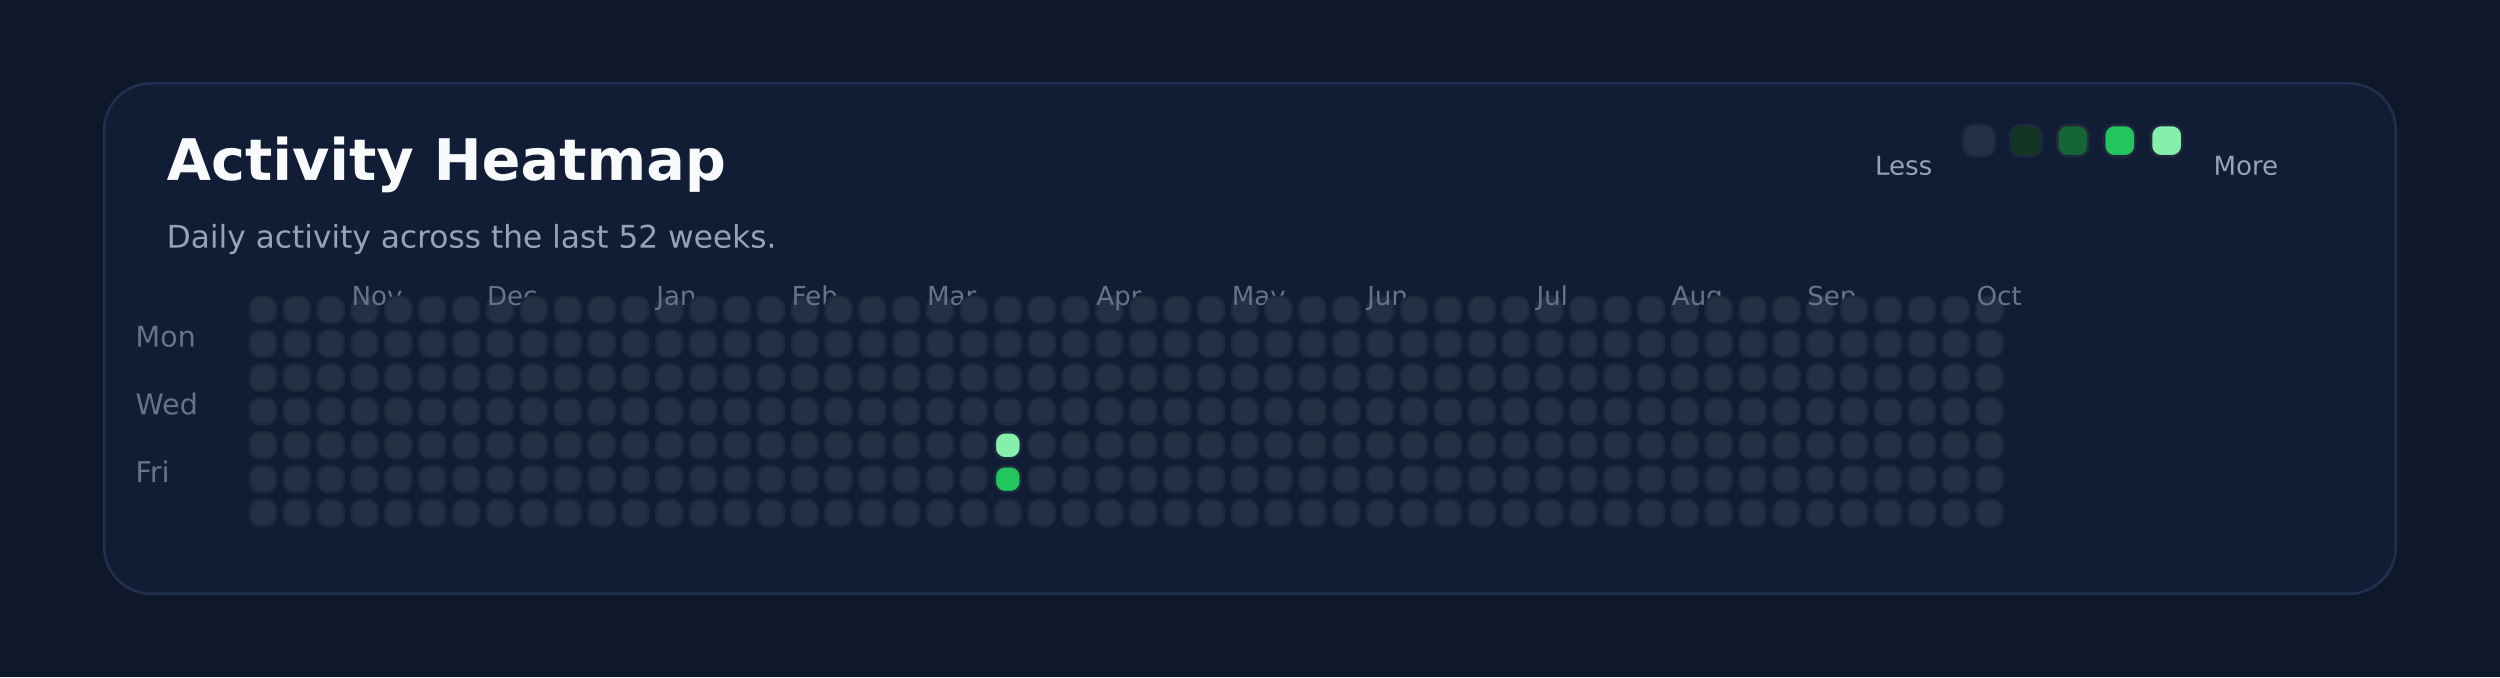
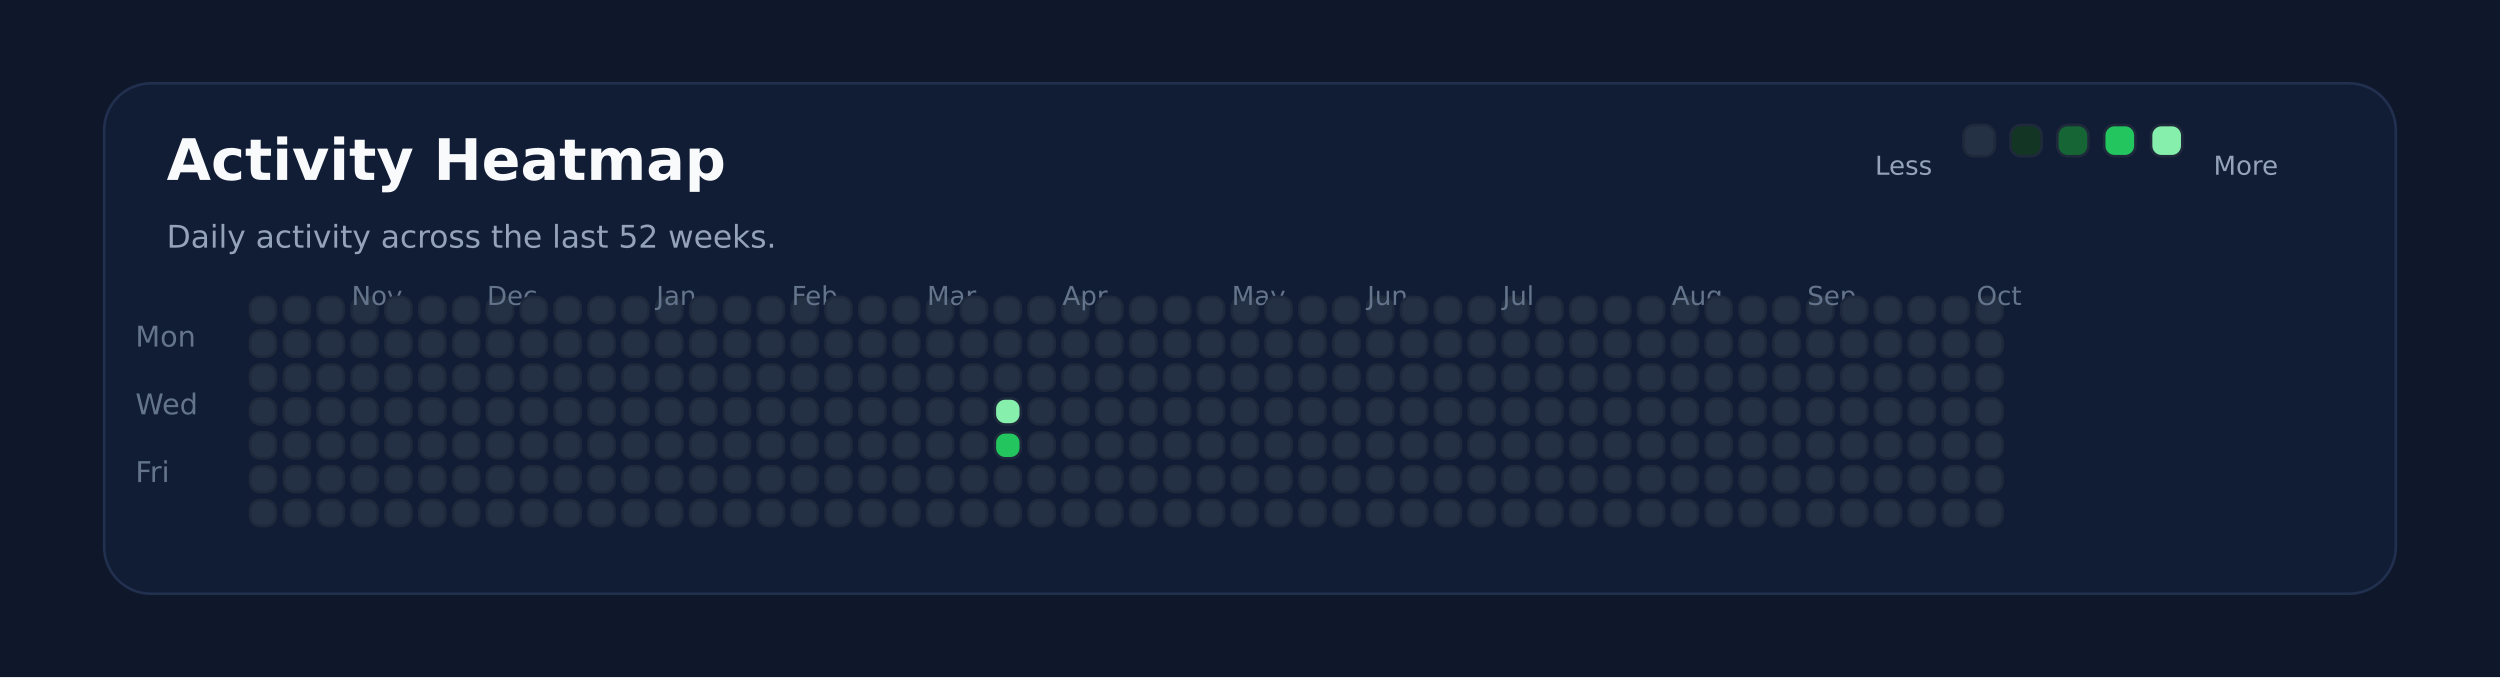
<svg xmlns="http://www.w3.org/2000/svg" xmlns:ns1="http://svgjs.dev/svgjs" version="1.1" width="960" height="260" viewBox="0 0 960 260">
  <rect width="960" height="260" fill="#0f172a" />
  <rect width="880" height="196" x="40" y="32" rx="18" ry="18" fill="#111c35" stroke-width="1" stroke="#22304f" />
  <text x="64" y="69.102" font-size="22" font-family="DejaVu Sans" font-weight="700" fill="#f8fafc" ns1:data="{&quot;leading&quot;:&quot;1.3&quot;}">Activity Heatmap</text>
  <text x="64" y="95.102" font-size="12" font-family="DejaVu Sans" font-weight="400" fill="#94a3b8" ns1:data="{&quot;leading&quot;:&quot;1.3&quot;}">Daily activity across the last 52 weeks.</text>
  <text x="52" y="133.102" font-size="11" font-family="DejaVu Sans" font-weight="400" fill="#64748b" ns1:data="{&quot;leading&quot;:&quot;1.3&quot;}">Mon</text>
  <text x="52" y="159.102" font-size="11" font-family="DejaVu Sans" font-weight="400" fill="#64748b" ns1:data="{&quot;leading&quot;:&quot;1.3&quot;}">Wed</text>
  <text x="52" y="185.102" font-size="11" font-family="DejaVu Sans" font-weight="400" fill="#64748b" ns1:data="{&quot;leading&quot;:&quot;1.3&quot;}">Fri</text>
  <rect width="10" height="10" x="96" y="114" rx="4" ry="4" fill="#243145" stroke-width="1" stroke="#1e293b" />
  <rect width="10" height="10" x="96" y="127" rx="4" ry="4" fill="#243145" stroke-width="1" stroke="#1e293b" />
  <rect width="10" height="10" x="96" y="140" rx="4" ry="4" fill="#243145" stroke-width="1" stroke="#1e293b" />
  <rect width="10" height="10" x="96" y="153" rx="4" ry="4" fill="#243145" stroke-width="1" stroke="#1e293b" />
  <rect width="10" height="10" x="96" y="166" rx="4" ry="4" fill="#243145" stroke-width="1" stroke="#1e293b" />
  <rect width="10" height="10" x="96" y="179" rx="4" ry="4" fill="#243145" stroke-width="1" stroke="#1e293b" />
  <rect width="10" height="10" x="96" y="192" rx="4" ry="4" fill="#243145" stroke-width="1" stroke="#1e293b" />
  <rect width="10" height="10" x="109" y="114" rx="4" ry="4" fill="#243145" stroke-width="1" stroke="#1e293b" />
  <rect width="10" height="10" x="109" y="127" rx="4" ry="4" fill="#243145" stroke-width="1" stroke="#1e293b" />
  <rect width="10" height="10" x="109" y="140" rx="4" ry="4" fill="#243145" stroke-width="1" stroke="#1e293b" />
  <rect width="10" height="10" x="109" y="153" rx="4" ry="4" fill="#243145" stroke-width="1" stroke="#1e293b" />
  <rect width="10" height="10" x="109" y="166" rx="4" ry="4" fill="#243145" stroke-width="1" stroke="#1e293b" />
  <rect width="10" height="10" x="109" y="179" rx="4" ry="4" fill="#243145" stroke-width="1" stroke="#1e293b" />
  <rect width="10" height="10" x="109" y="192" rx="4" ry="4" fill="#243145" stroke-width="1" stroke="#1e293b" />
  <rect width="10" height="10" x="122" y="114" rx="4" ry="4" fill="#243145" stroke-width="1" stroke="#1e293b" />
  <rect width="10" height="10" x="122" y="127" rx="4" ry="4" fill="#243145" stroke-width="1" stroke="#1e293b" />
  <rect width="10" height="10" x="122" y="140" rx="4" ry="4" fill="#243145" stroke-width="1" stroke="#1e293b" />
  <rect width="10" height="10" x="122" y="153" rx="4" ry="4" fill="#243145" stroke-width="1" stroke="#1e293b" />
  <rect width="10" height="10" x="122" y="166" rx="4" ry="4" fill="#243145" stroke-width="1" stroke="#1e293b" />
  <rect width="10" height="10" x="122" y="179" rx="4" ry="4" fill="#243145" stroke-width="1" stroke="#1e293b" />
  <rect width="10" height="10" x="122" y="192" rx="4" ry="4" fill="#243145" stroke-width="1" stroke="#1e293b" />
  <rect width="10" height="10" x="135" y="114" rx="4" ry="4" fill="#243145" stroke-width="1" stroke="#1e293b" />
  <rect width="10" height="10" x="135" y="127" rx="4" ry="4" fill="#243145" stroke-width="1" stroke="#1e293b" />
  <rect width="10" height="10" x="135" y="140" rx="4" ry="4" fill="#243145" stroke-width="1" stroke="#1e293b" />
+   <text x="135" y="117.102" font-size="10" font-family="DejaVu Sans" font-weight="400" fill="#64748b" ns1:data="{&quot;leading&quot;:&quot;1.3&quot;}">Nov</text>
  <rect width="10" height="10" x="135" y="153" rx="4" ry="4" fill="#243145" stroke-width="1" stroke="#1e293b" />
-   <text x="135" y="117.102" font-size="10" font-family="DejaVu Sans" font-weight="400" fill="#64748b" ns1:data="{&quot;leading&quot;:&quot;1.3&quot;}">Nov</text>
  <rect width="10" height="10" x="135" y="166" rx="4" ry="4" fill="#243145" stroke-width="1" stroke="#1e293b" />
  <rect width="10" height="10" x="135" y="179" rx="4" ry="4" fill="#243145" stroke-width="1" stroke="#1e293b" />
  <rect width="10" height="10" x="135" y="192" rx="4" ry="4" fill="#243145" stroke-width="1" stroke="#1e293b" />
  <rect width="10" height="10" x="148" y="114" rx="4" ry="4" fill="#243145" stroke-width="1" stroke="#1e293b" />
  <rect width="10" height="10" x="148" y="127" rx="4" ry="4" fill="#243145" stroke-width="1" stroke="#1e293b" />
  <rect width="10" height="10" x="148" y="140" rx="4" ry="4" fill="#243145" stroke-width="1" stroke="#1e293b" />
  <rect width="10" height="10" x="148" y="153" rx="4" ry="4" fill="#243145" stroke-width="1" stroke="#1e293b" />
  <rect width="10" height="10" x="148" y="166" rx="4" ry="4" fill="#243145" stroke-width="1" stroke="#1e293b" />
  <rect width="10" height="10" x="148" y="179" rx="4" ry="4" fill="#243145" stroke-width="1" stroke="#1e293b" />
  <rect width="10" height="10" x="148" y="192" rx="4" ry="4" fill="#243145" stroke-width="1" stroke="#1e293b" />
  <rect width="10" height="10" x="161" y="114" rx="4" ry="4" fill="#243145" stroke-width="1" stroke="#1e293b" />
  <rect width="10" height="10" x="161" y="127" rx="4" ry="4" fill="#243145" stroke-width="1" stroke="#1e293b" />
  <rect width="10" height="10" x="161" y="140" rx="4" ry="4" fill="#243145" stroke-width="1" stroke="#1e293b" />
  <rect width="10" height="10" x="161" y="153" rx="4" ry="4" fill="#243145" stroke-width="1" stroke="#1e293b" />
  <rect width="10" height="10" x="161" y="166" rx="4" ry="4" fill="#243145" stroke-width="1" stroke="#1e293b" />
  <rect width="10" height="10" x="161" y="179" rx="4" ry="4" fill="#243145" stroke-width="1" stroke="#1e293b" />
  <rect width="10" height="10" x="161" y="192" rx="4" ry="4" fill="#243145" stroke-width="1" stroke="#1e293b" />
  <rect width="10" height="10" x="174" y="114" rx="4" ry="4" fill="#243145" stroke-width="1" stroke="#1e293b" />
  <rect width="10" height="10" x="174" y="127" rx="4" ry="4" fill="#243145" stroke-width="1" stroke="#1e293b" />
  <rect width="10" height="10" x="174" y="140" rx="4" ry="4" fill="#243145" stroke-width="1" stroke="#1e293b" />
  <rect width="10" height="10" x="174" y="153" rx="4" ry="4" fill="#243145" stroke-width="1" stroke="#1e293b" />
  <rect width="10" height="10" x="174" y="166" rx="4" ry="4" fill="#243145" stroke-width="1" stroke="#1e293b" />
  <rect width="10" height="10" x="174" y="179" rx="4" ry="4" fill="#243145" stroke-width="1" stroke="#1e293b" />
  <rect width="10" height="10" x="174" y="192" rx="4" ry="4" fill="#243145" stroke-width="1" stroke="#1e293b" />
  <rect width="10" height="10" x="187" y="114" rx="4" ry="4" fill="#243145" stroke-width="1" stroke="#1e293b" />
  <rect width="10" height="10" x="187" y="127" rx="4" ry="4" fill="#243145" stroke-width="1" stroke="#1e293b" />
  <rect width="10" height="10" x="187" y="140" rx="4" ry="4" fill="#243145" stroke-width="1" stroke="#1e293b" />
  <rect width="10" height="10" x="187" y="153" rx="4" ry="4" fill="#243145" stroke-width="1" stroke="#1e293b" />
  <rect width="10" height="10" x="187" y="166" rx="4" ry="4" fill="#243145" stroke-width="1" stroke="#1e293b" />
+   <text x="187" y="117.102" font-size="10" font-family="DejaVu Sans" font-weight="400" fill="#64748b" ns1:data="{&quot;leading&quot;:&quot;1.3&quot;}">Dec</text>
  <rect width="10" height="10" x="187" y="179" rx="4" ry="4" fill="#243145" stroke-width="1" stroke="#1e293b" />
-   <text x="187" y="117.102" font-size="10" font-family="DejaVu Sans" font-weight="400" fill="#64748b" ns1:data="{&quot;leading&quot;:&quot;1.3&quot;}">Dec</text>
  <rect width="10" height="10" x="187" y="192" rx="4" ry="4" fill="#243145" stroke-width="1" stroke="#1e293b" />
  <rect width="10" height="10" x="200" y="114" rx="4" ry="4" fill="#243145" stroke-width="1" stroke="#1e293b" />
  <rect width="10" height="10" x="200" y="127" rx="4" ry="4" fill="#243145" stroke-width="1" stroke="#1e293b" />
  <rect width="10" height="10" x="200" y="140" rx="4" ry="4" fill="#243145" stroke-width="1" stroke="#1e293b" />
  <rect width="10" height="10" x="200" y="153" rx="4" ry="4" fill="#243145" stroke-width="1" stroke="#1e293b" />
  <rect width="10" height="10" x="200" y="166" rx="4" ry="4" fill="#243145" stroke-width="1" stroke="#1e293b" />
  <rect width="10" height="10" x="200" y="179" rx="4" ry="4" fill="#243145" stroke-width="1" stroke="#1e293b" />
  <rect width="10" height="10" x="200" y="192" rx="4" ry="4" fill="#243145" stroke-width="1" stroke="#1e293b" />
  <rect width="10" height="10" x="213" y="114" rx="4" ry="4" fill="#243145" stroke-width="1" stroke="#1e293b" />
  <rect width="10" height="10" x="213" y="127" rx="4" ry="4" fill="#243145" stroke-width="1" stroke="#1e293b" />
  <rect width="10" height="10" x="213" y="140" rx="4" ry="4" fill="#243145" stroke-width="1" stroke="#1e293b" />
  <rect width="10" height="10" x="213" y="153" rx="4" ry="4" fill="#243145" stroke-width="1" stroke="#1e293b" />
  <rect width="10" height="10" x="213" y="166" rx="4" ry="4" fill="#243145" stroke-width="1" stroke="#1e293b" />
  <rect width="10" height="10" x="213" y="179" rx="4" ry="4" fill="#243145" stroke-width="1" stroke="#1e293b" />
  <rect width="10" height="10" x="213" y="192" rx="4" ry="4" fill="#243145" stroke-width="1" stroke="#1e293b" />
  <rect width="10" height="10" x="226" y="114" rx="4" ry="4" fill="#243145" stroke-width="1" stroke="#1e293b" />
  <rect width="10" height="10" x="226" y="127" rx="4" ry="4" fill="#243145" stroke-width="1" stroke="#1e293b" />
  <rect width="10" height="10" x="226" y="140" rx="4" ry="4" fill="#243145" stroke-width="1" stroke="#1e293b" />
  <rect width="10" height="10" x="226" y="153" rx="4" ry="4" fill="#243145" stroke-width="1" stroke="#1e293b" />
  <rect width="10" height="10" x="226" y="166" rx="4" ry="4" fill="#243145" stroke-width="1" stroke="#1e293b" />
  <rect width="10" height="10" x="226" y="179" rx="4" ry="4" fill="#243145" stroke-width="1" stroke="#1e293b" />
  <rect width="10" height="10" x="226" y="192" rx="4" ry="4" fill="#243145" stroke-width="1" stroke="#1e293b" />
  <rect width="10" height="10" x="239" y="114" rx="4" ry="4" fill="#243145" stroke-width="1" stroke="#1e293b" />
  <rect width="10" height="10" x="239" y="127" rx="4" ry="4" fill="#243145" stroke-width="1" stroke="#1e293b" />
  <rect width="10" height="10" x="239" y="140" rx="4" ry="4" fill="#243145" stroke-width="1" stroke="#1e293b" />
  <rect width="10" height="10" x="239" y="153" rx="4" ry="4" fill="#243145" stroke-width="1" stroke="#1e293b" />
  <rect width="10" height="10" x="239" y="166" rx="4" ry="4" fill="#243145" stroke-width="1" stroke="#1e293b" />
  <rect width="10" height="10" x="239" y="179" rx="4" ry="4" fill="#243145" stroke-width="1" stroke="#1e293b" />
  <rect width="10" height="10" x="239" y="192" rx="4" ry="4" fill="#243145" stroke-width="1" stroke="#1e293b" />
  <rect width="10" height="10" x="252" y="114" rx="4" ry="4" fill="#243145" stroke-width="1" stroke="#1e293b" />
+   <text x="252" y="117.102" font-size="10" font-family="DejaVu Sans" font-weight="400" fill="#64748b" ns1:data="{&quot;leading&quot;:&quot;1.3&quot;}">Jan</text>
  <rect width="10" height="10" x="252" y="127" rx="4" ry="4" fill="#243145" stroke-width="1" stroke="#1e293b" />
-   <text x="252" y="117.102" font-size="10" font-family="DejaVu Sans" font-weight="400" fill="#64748b" ns1:data="{&quot;leading&quot;:&quot;1.3&quot;}">Jan</text>
  <rect width="10" height="10" x="252" y="140" rx="4" ry="4" fill="#243145" stroke-width="1" stroke="#1e293b" />
  <rect width="10" height="10" x="252" y="153" rx="4" ry="4" fill="#243145" stroke-width="1" stroke="#1e293b" />
  <rect width="10" height="10" x="252" y="166" rx="4" ry="4" fill="#243145" stroke-width="1" stroke="#1e293b" />
  <rect width="10" height="10" x="252" y="179" rx="4" ry="4" fill="#243145" stroke-width="1" stroke="#1e293b" />
  <rect width="10" height="10" x="252" y="192" rx="4" ry="4" fill="#243145" stroke-width="1" stroke="#1e293b" />
  <rect width="10" height="10" x="265" y="114" rx="4" ry="4" fill="#243145" stroke-width="1" stroke="#1e293b" />
  <rect width="10" height="10" x="265" y="127" rx="4" ry="4" fill="#243145" stroke-width="1" stroke="#1e293b" />
  <rect width="10" height="10" x="265" y="140" rx="4" ry="4" fill="#243145" stroke-width="1" stroke="#1e293b" />
  <rect width="10" height="10" x="265" y="153" rx="4" ry="4" fill="#243145" stroke-width="1" stroke="#1e293b" />
  <rect width="10" height="10" x="265" y="166" rx="4" ry="4" fill="#243145" stroke-width="1" stroke="#1e293b" />
  <rect width="10" height="10" x="265" y="179" rx="4" ry="4" fill="#243145" stroke-width="1" stroke="#1e293b" />
  <rect width="10" height="10" x="265" y="192" rx="4" ry="4" fill="#243145" stroke-width="1" stroke="#1e293b" />
  <rect width="10" height="10" x="278" y="114" rx="4" ry="4" fill="#243145" stroke-width="1" stroke="#1e293b" />
  <rect width="10" height="10" x="278" y="127" rx="4" ry="4" fill="#243145" stroke-width="1" stroke="#1e293b" />
  <rect width="10" height="10" x="278" y="140" rx="4" ry="4" fill="#243145" stroke-width="1" stroke="#1e293b" />
  <rect width="10" height="10" x="278" y="153" rx="4" ry="4" fill="#243145" stroke-width="1" stroke="#1e293b" />
  <rect width="10" height="10" x="278" y="166" rx="4" ry="4" fill="#243145" stroke-width="1" stroke="#1e293b" />
  <rect width="10" height="10" x="278" y="179" rx="4" ry="4" fill="#243145" stroke-width="1" stroke="#1e293b" />
  <rect width="10" height="10" x="278" y="192" rx="4" ry="4" fill="#243145" stroke-width="1" stroke="#1e293b" />
  <rect width="10" height="10" x="291" y="114" rx="4" ry="4" fill="#243145" stroke-width="1" stroke="#1e293b" />
  <rect width="10" height="10" x="291" y="127" rx="4" ry="4" fill="#243145" stroke-width="1" stroke="#1e293b" />
  <rect width="10" height="10" x="291" y="140" rx="4" ry="4" fill="#243145" stroke-width="1" stroke="#1e293b" />
  <rect width="10" height="10" x="291" y="153" rx="4" ry="4" fill="#243145" stroke-width="1" stroke="#1e293b" />
  <rect width="10" height="10" x="291" y="166" rx="4" ry="4" fill="#243145" stroke-width="1" stroke="#1e293b" />
  <rect width="10" height="10" x="291" y="179" rx="4" ry="4" fill="#243145" stroke-width="1" stroke="#1e293b" />
  <rect width="10" height="10" x="291" y="192" rx="4" ry="4" fill="#243145" stroke-width="1" stroke="#1e293b" />
  <rect width="10" height="10" x="304" y="114" rx="4" ry="4" fill="#243145" stroke-width="1" stroke="#1e293b" />
  <rect width="10" height="10" x="304" y="127" rx="4" ry="4" fill="#243145" stroke-width="1" stroke="#1e293b" />
  <rect width="10" height="10" x="304" y="140" rx="4" ry="4" fill="#243145" stroke-width="1" stroke="#1e293b" />
  <rect width="10" height="10" x="304" y="153" rx="4" ry="4" fill="#243145" stroke-width="1" stroke="#1e293b" />
+   <text x="304" y="117.102" font-size="10" font-family="DejaVu Sans" font-weight="400" fill="#64748b" ns1:data="{&quot;leading&quot;:&quot;1.3&quot;}">Feb</text>
  <rect width="10" height="10" x="304" y="166" rx="4" ry="4" fill="#243145" stroke-width="1" stroke="#1e293b" />
-   <text x="304" y="117.102" font-size="10" font-family="DejaVu Sans" font-weight="400" fill="#64748b" ns1:data="{&quot;leading&quot;:&quot;1.3&quot;}">Feb</text>
  <rect width="10" height="10" x="304" y="179" rx="4" ry="4" fill="#243145" stroke-width="1" stroke="#1e293b" />
  <rect width="10" height="10" x="304" y="192" rx="4" ry="4" fill="#243145" stroke-width="1" stroke="#1e293b" />
  <rect width="10" height="10" x="317" y="114" rx="4" ry="4" fill="#243145" stroke-width="1" stroke="#1e293b" />
  <rect width="10" height="10" x="317" y="127" rx="4" ry="4" fill="#243145" stroke-width="1" stroke="#1e293b" />
  <rect width="10" height="10" x="317" y="140" rx="4" ry="4" fill="#243145" stroke-width="1" stroke="#1e293b" />
  <rect width="10" height="10" x="317" y="153" rx="4" ry="4" fill="#243145" stroke-width="1" stroke="#1e293b" />
  <rect width="10" height="10" x="317" y="166" rx="4" ry="4" fill="#243145" stroke-width="1" stroke="#1e293b" />
  <rect width="10" height="10" x="317" y="179" rx="4" ry="4" fill="#243145" stroke-width="1" stroke="#1e293b" />
  <rect width="10" height="10" x="317" y="192" rx="4" ry="4" fill="#243145" stroke-width="1" stroke="#1e293b" />
  <rect width="10" height="10" x="330" y="114" rx="4" ry="4" fill="#243145" stroke-width="1" stroke="#1e293b" />
  <rect width="10" height="10" x="330" y="127" rx="4" ry="4" fill="#243145" stroke-width="1" stroke="#1e293b" />
  <rect width="10" height="10" x="330" y="140" rx="4" ry="4" fill="#243145" stroke-width="1" stroke="#1e293b" />
  <rect width="10" height="10" x="330" y="153" rx="4" ry="4" fill="#243145" stroke-width="1" stroke="#1e293b" />
  <rect width="10" height="10" x="330" y="166" rx="4" ry="4" fill="#243145" stroke-width="1" stroke="#1e293b" />
  <rect width="10" height="10" x="330" y="179" rx="4" ry="4" fill="#243145" stroke-width="1" stroke="#1e293b" />
  <rect width="10" height="10" x="330" y="192" rx="4" ry="4" fill="#243145" stroke-width="1" stroke="#1e293b" />
  <rect width="10" height="10" x="343" y="114" rx="4" ry="4" fill="#243145" stroke-width="1" stroke="#1e293b" />
  <rect width="10" height="10" x="343" y="127" rx="4" ry="4" fill="#243145" stroke-width="1" stroke="#1e293b" />
  <rect width="10" height="10" x="343" y="140" rx="4" ry="4" fill="#243145" stroke-width="1" stroke="#1e293b" />
  <rect width="10" height="10" x="343" y="153" rx="4" ry="4" fill="#243145" stroke-width="1" stroke="#1e293b" />
  <rect width="10" height="10" x="343" y="166" rx="4" ry="4" fill="#243145" stroke-width="1" stroke="#1e293b" />
  <rect width="10" height="10" x="343" y="179" rx="4" ry="4" fill="#243145" stroke-width="1" stroke="#1e293b" />
  <rect width="10" height="10" x="343" y="192" rx="4" ry="4" fill="#243145" stroke-width="1" stroke="#1e293b" />
  <rect width="10" height="10" x="356" y="114" rx="4" ry="4" fill="#243145" stroke-width="1" stroke="#1e293b" />
  <rect width="10" height="10" x="356" y="127" rx="4" ry="4" fill="#243145" stroke-width="1" stroke="#1e293b" />
  <rect width="10" height="10" x="356" y="140" rx="4" ry="4" fill="#243145" stroke-width="1" stroke="#1e293b" />
  <rect width="10" height="10" x="356" y="153" rx="4" ry="4" fill="#243145" stroke-width="1" stroke="#1e293b" />
+   <text x="356" y="117.102" font-size="10" font-family="DejaVu Sans" font-weight="400" fill="#64748b" ns1:data="{&quot;leading&quot;:&quot;1.3&quot;}">Mar</text>
  <rect width="10" height="10" x="356" y="166" rx="4" ry="4" fill="#243145" stroke-width="1" stroke="#1e293b" />
-   <text x="356" y="117.102" font-size="10" font-family="DejaVu Sans" font-weight="400" fill="#64748b" ns1:data="{&quot;leading&quot;:&quot;1.3&quot;}">Mar</text>
  <rect width="10" height="10" x="356" y="179" rx="4" ry="4" fill="#243145" stroke-width="1" stroke="#1e293b" />
  <rect width="10" height="10" x="356" y="192" rx="4" ry="4" fill="#243145" stroke-width="1" stroke="#1e293b" />
  <rect width="10" height="10" x="369" y="114" rx="4" ry="4" fill="#243145" stroke-width="1" stroke="#1e293b" />
  <rect width="10" height="10" x="369" y="127" rx="4" ry="4" fill="#243145" stroke-width="1" stroke="#1e293b" />
  <rect width="10" height="10" x="369" y="140" rx="4" ry="4" fill="#243145" stroke-width="1" stroke="#1e293b" />
  <rect width="10" height="10" x="369" y="153" rx="4" ry="4" fill="#243145" stroke-width="1" stroke="#1e293b" />
  <rect width="10" height="10" x="369" y="166" rx="4" ry="4" fill="#243145" stroke-width="1" stroke="#1e293b" />
  <rect width="10" height="10" x="369" y="179" rx="4" ry="4" fill="#243145" stroke-width="1" stroke="#1e293b" />
  <rect width="10" height="10" x="369" y="192" rx="4" ry="4" fill="#243145" stroke-width="1" stroke="#1e293b" />
  <rect width="10" height="10" x="382" y="114" rx="4" ry="4" fill="#243145" stroke-width="1" stroke="#1e293b" />
  <rect width="10" height="10" x="382" y="127" rx="4" ry="4" fill="#243145" stroke-width="1" stroke="#1e293b" />
  <rect width="10" height="10" x="382" y="140" rx="4" ry="4" fill="#243145" stroke-width="1" stroke="#1e293b" />
-   <rect width="10" height="10" x="382" y="153" rx="4" ry="4" fill="#243145" stroke-width="1" stroke="#1e293b" />
-   <rect width="10" height="10" x="382" y="166" rx="4" ry="4" fill="#86efac" stroke-width="1" stroke="#1e293b" />
-   <rect width="10" height="10" x="382" y="179" rx="4" ry="4" fill="#22c55e" stroke-width="1" stroke="#1e293b" />
+   <rect width="10" height="10" x="382" y="153" rx="4" ry="4" fill="#86efac" stroke-width="1" stroke="#1e293b" />
+   <rect width="10" height="10" x="382" y="166" rx="4" ry="4" fill="#22c55e" stroke-width="1" stroke="#1e293b" />
+   <rect width="10" height="10" x="382" y="179" rx="4" ry="4" fill="#243145" stroke-width="1" stroke="#1e293b" />
  <rect width="10" height="10" x="382" y="192" rx="4" ry="4" fill="#243145" stroke-width="1" stroke="#1e293b" />
  <rect width="10" height="10" x="395" y="114" rx="4" ry="4" fill="#243145" stroke-width="1" stroke="#1e293b" />
  <rect width="10" height="10" x="395" y="127" rx="4" ry="4" fill="#243145" stroke-width="1" stroke="#1e293b" />
  <rect width="10" height="10" x="395" y="140" rx="4" ry="4" fill="#243145" stroke-width="1" stroke="#1e293b" />
  <rect width="10" height="10" x="395" y="153" rx="4" ry="4" fill="#243145" stroke-width="1" stroke="#1e293b" />
  <rect width="10" height="10" x="395" y="166" rx="4" ry="4" fill="#243145" stroke-width="1" stroke="#1e293b" />
  <rect width="10" height="10" x="395" y="179" rx="4" ry="4" fill="#243145" stroke-width="1" stroke="#1e293b" />
  <rect width="10" height="10" x="395" y="192" rx="4" ry="4" fill="#243145" stroke-width="1" stroke="#1e293b" />
  <rect width="10" height="10" x="408" y="114" rx="4" ry="4" fill="#243145" stroke-width="1" stroke="#1e293b" />
  <rect width="10" height="10" x="408" y="127" rx="4" ry="4" fill="#243145" stroke-width="1" stroke="#1e293b" />
  <rect width="10" height="10" x="408" y="140" rx="4" ry="4" fill="#243145" stroke-width="1" stroke="#1e293b" />
  <rect width="10" height="10" x="408" y="153" rx="4" ry="4" fill="#243145" stroke-width="1" stroke="#1e293b" />
  <rect width="10" height="10" x="408" y="166" rx="4" ry="4" fill="#243145" stroke-width="1" stroke="#1e293b" />
  <rect width="10" height="10" x="408" y="179" rx="4" ry="4" fill="#243145" stroke-width="1" stroke="#1e293b" />
  <rect width="10" height="10" x="408" y="192" rx="4" ry="4" fill="#243145" stroke-width="1" stroke="#1e293b" />
+   <text x="408" y="117.102" font-size="10" font-family="DejaVu Sans" font-weight="400" fill="#64748b" ns1:data="{&quot;leading&quot;:&quot;1.3&quot;}">Apr</text>
  <rect width="10" height="10" x="421" y="114" rx="4" ry="4" fill="#243145" stroke-width="1" stroke="#1e293b" />
-   <text x="421" y="117.102" font-size="10" font-family="DejaVu Sans" font-weight="400" fill="#64748b" ns1:data="{&quot;leading&quot;:&quot;1.3&quot;}">Apr</text>
  <rect width="10" height="10" x="421" y="127" rx="4" ry="4" fill="#243145" stroke-width="1" stroke="#1e293b" />
  <rect width="10" height="10" x="421" y="140" rx="4" ry="4" fill="#243145" stroke-width="1" stroke="#1e293b" />
  <rect width="10" height="10" x="421" y="153" rx="4" ry="4" fill="#243145" stroke-width="1" stroke="#1e293b" />
  <rect width="10" height="10" x="421" y="166" rx="4" ry="4" fill="#243145" stroke-width="1" stroke="#1e293b" />
  <rect width="10" height="10" x="421" y="179" rx="4" ry="4" fill="#243145" stroke-width="1" stroke="#1e293b" />
  <rect width="10" height="10" x="421" y="192" rx="4" ry="4" fill="#243145" stroke-width="1" stroke="#1e293b" />
  <rect width="10" height="10" x="434" y="114" rx="4" ry="4" fill="#243145" stroke-width="1" stroke="#1e293b" />
  <rect width="10" height="10" x="434" y="127" rx="4" ry="4" fill="#243145" stroke-width="1" stroke="#1e293b" />
  <rect width="10" height="10" x="434" y="140" rx="4" ry="4" fill="#243145" stroke-width="1" stroke="#1e293b" />
  <rect width="10" height="10" x="434" y="153" rx="4" ry="4" fill="#243145" stroke-width="1" stroke="#1e293b" />
  <rect width="10" height="10" x="434" y="166" rx="4" ry="4" fill="#243145" stroke-width="1" stroke="#1e293b" />
  <rect width="10" height="10" x="434" y="179" rx="4" ry="4" fill="#243145" stroke-width="1" stroke="#1e293b" />
  <rect width="10" height="10" x="434" y="192" rx="4" ry="4" fill="#243145" stroke-width="1" stroke="#1e293b" />
  <rect width="10" height="10" x="447" y="114" rx="4" ry="4" fill="#243145" stroke-width="1" stroke="#1e293b" />
  <rect width="10" height="10" x="447" y="127" rx="4" ry="4" fill="#243145" stroke-width="1" stroke="#1e293b" />
  <rect width="10" height="10" x="447" y="140" rx="4" ry="4" fill="#243145" stroke-width="1" stroke="#1e293b" />
  <rect width="10" height="10" x="447" y="153" rx="4" ry="4" fill="#243145" stroke-width="1" stroke="#1e293b" />
  <rect width="10" height="10" x="447" y="166" rx="4" ry="4" fill="#243145" stroke-width="1" stroke="#1e293b" />
  <rect width="10" height="10" x="447" y="179" rx="4" ry="4" fill="#243145" stroke-width="1" stroke="#1e293b" />
  <rect width="10" height="10" x="447" y="192" rx="4" ry="4" fill="#243145" stroke-width="1" stroke="#1e293b" />
  <rect width="10" height="10" x="460" y="114" rx="4" ry="4" fill="#243145" stroke-width="1" stroke="#1e293b" />
  <rect width="10" height="10" x="460" y="127" rx="4" ry="4" fill="#243145" stroke-width="1" stroke="#1e293b" />
  <rect width="10" height="10" x="460" y="140" rx="4" ry="4" fill="#243145" stroke-width="1" stroke="#1e293b" />
  <rect width="10" height="10" x="460" y="153" rx="4" ry="4" fill="#243145" stroke-width="1" stroke="#1e293b" />
  <rect width="10" height="10" x="460" y="166" rx="4" ry="4" fill="#243145" stroke-width="1" stroke="#1e293b" />
  <rect width="10" height="10" x="460" y="179" rx="4" ry="4" fill="#243145" stroke-width="1" stroke="#1e293b" />
  <rect width="10" height="10" x="460" y="192" rx="4" ry="4" fill="#243145" stroke-width="1" stroke="#1e293b" />
  <rect width="10" height="10" x="473" y="114" rx="4" ry="4" fill="#243145" stroke-width="1" stroke="#1e293b" />
  <rect width="10" height="10" x="473" y="127" rx="4" ry="4" fill="#243145" stroke-width="1" stroke="#1e293b" />
+   <text x="473" y="117.102" font-size="10" font-family="DejaVu Sans" font-weight="400" fill="#64748b" ns1:data="{&quot;leading&quot;:&quot;1.3&quot;}">May</text>
  <rect width="10" height="10" x="473" y="140" rx="4" ry="4" fill="#243145" stroke-width="1" stroke="#1e293b" />
-   <text x="473" y="117.102" font-size="10" font-family="DejaVu Sans" font-weight="400" fill="#64748b" ns1:data="{&quot;leading&quot;:&quot;1.3&quot;}">May</text>
  <rect width="10" height="10" x="473" y="153" rx="4" ry="4" fill="#243145" stroke-width="1" stroke="#1e293b" />
  <rect width="10" height="10" x="473" y="166" rx="4" ry="4" fill="#243145" stroke-width="1" stroke="#1e293b" />
  <rect width="10" height="10" x="473" y="179" rx="4" ry="4" fill="#243145" stroke-width="1" stroke="#1e293b" />
  <rect width="10" height="10" x="473" y="192" rx="4" ry="4" fill="#243145" stroke-width="1" stroke="#1e293b" />
  <rect width="10" height="10" x="486" y="114" rx="4" ry="4" fill="#243145" stroke-width="1" stroke="#1e293b" />
  <rect width="10" height="10" x="486" y="127" rx="4" ry="4" fill="#243145" stroke-width="1" stroke="#1e293b" />
  <rect width="10" height="10" x="486" y="140" rx="4" ry="4" fill="#243145" stroke-width="1" stroke="#1e293b" />
  <rect width="10" height="10" x="486" y="153" rx="4" ry="4" fill="#243145" stroke-width="1" stroke="#1e293b" />
  <rect width="10" height="10" x="486" y="166" rx="4" ry="4" fill="#243145" stroke-width="1" stroke="#1e293b" />
  <rect width="10" height="10" x="486" y="179" rx="4" ry="4" fill="#243145" stroke-width="1" stroke="#1e293b" />
  <rect width="10" height="10" x="486" y="192" rx="4" ry="4" fill="#243145" stroke-width="1" stroke="#1e293b" />
  <rect width="10" height="10" x="499" y="114" rx="4" ry="4" fill="#243145" stroke-width="1" stroke="#1e293b" />
  <rect width="10" height="10" x="499" y="127" rx="4" ry="4" fill="#243145" stroke-width="1" stroke="#1e293b" />
  <rect width="10" height="10" x="499" y="140" rx="4" ry="4" fill="#243145" stroke-width="1" stroke="#1e293b" />
  <rect width="10" height="10" x="499" y="153" rx="4" ry="4" fill="#243145" stroke-width="1" stroke="#1e293b" />
  <rect width="10" height="10" x="499" y="166" rx="4" ry="4" fill="#243145" stroke-width="1" stroke="#1e293b" />
  <rect width="10" height="10" x="499" y="179" rx="4" ry="4" fill="#243145" stroke-width="1" stroke="#1e293b" />
  <rect width="10" height="10" x="499" y="192" rx="4" ry="4" fill="#243145" stroke-width="1" stroke="#1e293b" />
  <rect width="10" height="10" x="512" y="114" rx="4" ry="4" fill="#243145" stroke-width="1" stroke="#1e293b" />
  <rect width="10" height="10" x="512" y="127" rx="4" ry="4" fill="#243145" stroke-width="1" stroke="#1e293b" />
  <rect width="10" height="10" x="512" y="140" rx="4" ry="4" fill="#243145" stroke-width="1" stroke="#1e293b" />
  <rect width="10" height="10" x="512" y="153" rx="4" ry="4" fill="#243145" stroke-width="1" stroke="#1e293b" />
  <rect width="10" height="10" x="512" y="166" rx="4" ry="4" fill="#243145" stroke-width="1" stroke="#1e293b" />
  <rect width="10" height="10" x="512" y="179" rx="4" ry="4" fill="#243145" stroke-width="1" stroke="#1e293b" />
  <rect width="10" height="10" x="512" y="192" rx="4" ry="4" fill="#243145" stroke-width="1" stroke="#1e293b" />
  <rect width="10" height="10" x="525" y="114" rx="4" ry="4" fill="#243145" stroke-width="1" stroke="#1e293b" />
  <rect width="10" height="10" x="525" y="127" rx="4" ry="4" fill="#243145" stroke-width="1" stroke="#1e293b" />
  <rect width="10" height="10" x="525" y="140" rx="4" ry="4" fill="#243145" stroke-width="1" stroke="#1e293b" />
  <rect width="10" height="10" x="525" y="153" rx="4" ry="4" fill="#243145" stroke-width="1" stroke="#1e293b" />
  <rect width="10" height="10" x="525" y="166" rx="4" ry="4" fill="#243145" stroke-width="1" stroke="#1e293b" />
+   <text x="525" y="117.102" font-size="10" font-family="DejaVu Sans" font-weight="400" fill="#64748b" ns1:data="{&quot;leading&quot;:&quot;1.3&quot;}">Jun</text>
  <rect width="10" height="10" x="525" y="179" rx="4" ry="4" fill="#243145" stroke-width="1" stroke="#1e293b" />
-   <text x="525" y="117.102" font-size="10" font-family="DejaVu Sans" font-weight="400" fill="#64748b" ns1:data="{&quot;leading&quot;:&quot;1.3&quot;}">Jun</text>
  <rect width="10" height="10" x="525" y="192" rx="4" ry="4" fill="#243145" stroke-width="1" stroke="#1e293b" />
  <rect width="10" height="10" x="538" y="114" rx="4" ry="4" fill="#243145" stroke-width="1" stroke="#1e293b" />
  <rect width="10" height="10" x="538" y="127" rx="4" ry="4" fill="#243145" stroke-width="1" stroke="#1e293b" />
  <rect width="10" height="10" x="538" y="140" rx="4" ry="4" fill="#243145" stroke-width="1" stroke="#1e293b" />
  <rect width="10" height="10" x="538" y="153" rx="4" ry="4" fill="#243145" stroke-width="1" stroke="#1e293b" />
  <rect width="10" height="10" x="538" y="166" rx="4" ry="4" fill="#243145" stroke-width="1" stroke="#1e293b" />
  <rect width="10" height="10" x="538" y="179" rx="4" ry="4" fill="#243145" stroke-width="1" stroke="#1e293b" />
  <rect width="10" height="10" x="538" y="192" rx="4" ry="4" fill="#243145" stroke-width="1" stroke="#1e293b" />
  <rect width="10" height="10" x="551" y="114" rx="4" ry="4" fill="#243145" stroke-width="1" stroke="#1e293b" />
  <rect width="10" height="10" x="551" y="127" rx="4" ry="4" fill="#243145" stroke-width="1" stroke="#1e293b" />
  <rect width="10" height="10" x="551" y="140" rx="4" ry="4" fill="#243145" stroke-width="1" stroke="#1e293b" />
  <rect width="10" height="10" x="551" y="153" rx="4" ry="4" fill="#243145" stroke-width="1" stroke="#1e293b" />
  <rect width="10" height="10" x="551" y="166" rx="4" ry="4" fill="#243145" stroke-width="1" stroke="#1e293b" />
  <rect width="10" height="10" x="551" y="179" rx="4" ry="4" fill="#243145" stroke-width="1" stroke="#1e293b" />
  <rect width="10" height="10" x="551" y="192" rx="4" ry="4" fill="#243145" stroke-width="1" stroke="#1e293b" />
  <rect width="10" height="10" x="564" y="114" rx="4" ry="4" fill="#243145" stroke-width="1" stroke="#1e293b" />
  <rect width="10" height="10" x="564" y="127" rx="4" ry="4" fill="#243145" stroke-width="1" stroke="#1e293b" />
  <rect width="10" height="10" x="564" y="140" rx="4" ry="4" fill="#243145" stroke-width="1" stroke="#1e293b" />
  <rect width="10" height="10" x="564" y="153" rx="4" ry="4" fill="#243145" stroke-width="1" stroke="#1e293b" />
  <rect width="10" height="10" x="564" y="166" rx="4" ry="4" fill="#243145" stroke-width="1" stroke="#1e293b" />
  <rect width="10" height="10" x="564" y="179" rx="4" ry="4" fill="#243145" stroke-width="1" stroke="#1e293b" />
  <rect width="10" height="10" x="564" y="192" rx="4" ry="4" fill="#243145" stroke-width="1" stroke="#1e293b" />
  <rect width="10" height="10" x="577" y="114" rx="4" ry="4" fill="#243145" stroke-width="1" stroke="#1e293b" />
  <rect width="10" height="10" x="577" y="127" rx="4" ry="4" fill="#243145" stroke-width="1" stroke="#1e293b" />
  <rect width="10" height="10" x="577" y="140" rx="4" ry="4" fill="#243145" stroke-width="1" stroke="#1e293b" />
  <rect width="10" height="10" x="577" y="153" rx="4" ry="4" fill="#243145" stroke-width="1" stroke="#1e293b" />
  <rect width="10" height="10" x="577" y="166" rx="4" ry="4" fill="#243145" stroke-width="1" stroke="#1e293b" />
  <rect width="10" height="10" x="577" y="179" rx="4" ry="4" fill="#243145" stroke-width="1" stroke="#1e293b" />
  <rect width="10" height="10" x="577" y="192" rx="4" ry="4" fill="#243145" stroke-width="1" stroke="#1e293b" />
+   <text x="577" y="117.102" font-size="10" font-family="DejaVu Sans" font-weight="400" fill="#64748b" ns1:data="{&quot;leading&quot;:&quot;1.3&quot;}">Jul</text>
  <rect width="10" height="10" x="590" y="114" rx="4" ry="4" fill="#243145" stroke-width="1" stroke="#1e293b" />
-   <text x="590" y="117.102" font-size="10" font-family="DejaVu Sans" font-weight="400" fill="#64748b" ns1:data="{&quot;leading&quot;:&quot;1.3&quot;}">Jul</text>
  <rect width="10" height="10" x="590" y="127" rx="4" ry="4" fill="#243145" stroke-width="1" stroke="#1e293b" />
  <rect width="10" height="10" x="590" y="140" rx="4" ry="4" fill="#243145" stroke-width="1" stroke="#1e293b" />
  <rect width="10" height="10" x="590" y="153" rx="4" ry="4" fill="#243145" stroke-width="1" stroke="#1e293b" />
  <rect width="10" height="10" x="590" y="166" rx="4" ry="4" fill="#243145" stroke-width="1" stroke="#1e293b" />
  <rect width="10" height="10" x="590" y="179" rx="4" ry="4" fill="#243145" stroke-width="1" stroke="#1e293b" />
  <rect width="10" height="10" x="590" y="192" rx="4" ry="4" fill="#243145" stroke-width="1" stroke="#1e293b" />
  <rect width="10" height="10" x="603" y="114" rx="4" ry="4" fill="#243145" stroke-width="1" stroke="#1e293b" />
  <rect width="10" height="10" x="603" y="127" rx="4" ry="4" fill="#243145" stroke-width="1" stroke="#1e293b" />
  <rect width="10" height="10" x="603" y="140" rx="4" ry="4" fill="#243145" stroke-width="1" stroke="#1e293b" />
  <rect width="10" height="10" x="603" y="153" rx="4" ry="4" fill="#243145" stroke-width="1" stroke="#1e293b" />
  <rect width="10" height="10" x="603" y="166" rx="4" ry="4" fill="#243145" stroke-width="1" stroke="#1e293b" />
  <rect width="10" height="10" x="603" y="179" rx="4" ry="4" fill="#243145" stroke-width="1" stroke="#1e293b" />
  <rect width="10" height="10" x="603" y="192" rx="4" ry="4" fill="#243145" stroke-width="1" stroke="#1e293b" />
  <rect width="10" height="10" x="616" y="114" rx="4" ry="4" fill="#243145" stroke-width="1" stroke="#1e293b" />
  <rect width="10" height="10" x="616" y="127" rx="4" ry="4" fill="#243145" stroke-width="1" stroke="#1e293b" />
  <rect width="10" height="10" x="616" y="140" rx="4" ry="4" fill="#243145" stroke-width="1" stroke="#1e293b" />
  <rect width="10" height="10" x="616" y="153" rx="4" ry="4" fill="#243145" stroke-width="1" stroke="#1e293b" />
  <rect width="10" height="10" x="616" y="166" rx="4" ry="4" fill="#243145" stroke-width="1" stroke="#1e293b" />
  <rect width="10" height="10" x="616" y="179" rx="4" ry="4" fill="#243145" stroke-width="1" stroke="#1e293b" />
  <rect width="10" height="10" x="616" y="192" rx="4" ry="4" fill="#243145" stroke-width="1" stroke="#1e293b" />
  <rect width="10" height="10" x="629" y="114" rx="4" ry="4" fill="#243145" stroke-width="1" stroke="#1e293b" />
  <rect width="10" height="10" x="629" y="127" rx="4" ry="4" fill="#243145" stroke-width="1" stroke="#1e293b" />
  <rect width="10" height="10" x="629" y="140" rx="4" ry="4" fill="#243145" stroke-width="1" stroke="#1e293b" />
  <rect width="10" height="10" x="629" y="153" rx="4" ry="4" fill="#243145" stroke-width="1" stroke="#1e293b" />
  <rect width="10" height="10" x="629" y="166" rx="4" ry="4" fill="#243145" stroke-width="1" stroke="#1e293b" />
  <rect width="10" height="10" x="629" y="179" rx="4" ry="4" fill="#243145" stroke-width="1" stroke="#1e293b" />
  <rect width="10" height="10" x="629" y="192" rx="4" ry="4" fill="#243145" stroke-width="1" stroke="#1e293b" />
  <rect width="10" height="10" x="642" y="114" rx="4" ry="4" fill="#243145" stroke-width="1" stroke="#1e293b" />
  <rect width="10" height="10" x="642" y="127" rx="4" ry="4" fill="#243145" stroke-width="1" stroke="#1e293b" />
  <rect width="10" height="10" x="642" y="140" rx="4" ry="4" fill="#243145" stroke-width="1" stroke="#1e293b" />
+   <text x="642" y="117.102" font-size="10" font-family="DejaVu Sans" font-weight="400" fill="#64748b" ns1:data="{&quot;leading&quot;:&quot;1.3&quot;}">Aug</text>
  <rect width="10" height="10" x="642" y="153" rx="4" ry="4" fill="#243145" stroke-width="1" stroke="#1e293b" />
-   <text x="642" y="117.102" font-size="10" font-family="DejaVu Sans" font-weight="400" fill="#64748b" ns1:data="{&quot;leading&quot;:&quot;1.3&quot;}">Aug</text>
  <rect width="10" height="10" x="642" y="166" rx="4" ry="4" fill="#243145" stroke-width="1" stroke="#1e293b" />
  <rect width="10" height="10" x="642" y="179" rx="4" ry="4" fill="#243145" stroke-width="1" stroke="#1e293b" />
  <rect width="10" height="10" x="642" y="192" rx="4" ry="4" fill="#243145" stroke-width="1" stroke="#1e293b" />
  <rect width="10" height="10" x="655" y="114" rx="4" ry="4" fill="#243145" stroke-width="1" stroke="#1e293b" />
  <rect width="10" height="10" x="655" y="127" rx="4" ry="4" fill="#243145" stroke-width="1" stroke="#1e293b" />
  <rect width="10" height="10" x="655" y="140" rx="4" ry="4" fill="#243145" stroke-width="1" stroke="#1e293b" />
  <rect width="10" height="10" x="655" y="153" rx="4" ry="4" fill="#243145" stroke-width="1" stroke="#1e293b" />
  <rect width="10" height="10" x="655" y="166" rx="4" ry="4" fill="#243145" stroke-width="1" stroke="#1e293b" />
  <rect width="10" height="10" x="655" y="179" rx="4" ry="4" fill="#243145" stroke-width="1" stroke="#1e293b" />
  <rect width="10" height="10" x="655" y="192" rx="4" ry="4" fill="#243145" stroke-width="1" stroke="#1e293b" />
  <rect width="10" height="10" x="668" y="114" rx="4" ry="4" fill="#243145" stroke-width="1" stroke="#1e293b" />
  <rect width="10" height="10" x="668" y="127" rx="4" ry="4" fill="#243145" stroke-width="1" stroke="#1e293b" />
  <rect width="10" height="10" x="668" y="140" rx="4" ry="4" fill="#243145" stroke-width="1" stroke="#1e293b" />
  <rect width="10" height="10" x="668" y="153" rx="4" ry="4" fill="#243145" stroke-width="1" stroke="#1e293b" />
  <rect width="10" height="10" x="668" y="166" rx="4" ry="4" fill="#243145" stroke-width="1" stroke="#1e293b" />
  <rect width="10" height="10" x="668" y="179" rx="4" ry="4" fill="#243145" stroke-width="1" stroke="#1e293b" />
  <rect width="10" height="10" x="668" y="192" rx="4" ry="4" fill="#243145" stroke-width="1" stroke="#1e293b" />
  <rect width="10" height="10" x="681" y="114" rx="4" ry="4" fill="#243145" stroke-width="1" stroke="#1e293b" />
  <rect width="10" height="10" x="681" y="127" rx="4" ry="4" fill="#243145" stroke-width="1" stroke="#1e293b" />
  <rect width="10" height="10" x="681" y="140" rx="4" ry="4" fill="#243145" stroke-width="1" stroke="#1e293b" />
  <rect width="10" height="10" x="681" y="153" rx="4" ry="4" fill="#243145" stroke-width="1" stroke="#1e293b" />
  <rect width="10" height="10" x="681" y="166" rx="4" ry="4" fill="#243145" stroke-width="1" stroke="#1e293b" />
  <rect width="10" height="10" x="681" y="179" rx="4" ry="4" fill="#243145" stroke-width="1" stroke="#1e293b" />
  <rect width="10" height="10" x="681" y="192" rx="4" ry="4" fill="#243145" stroke-width="1" stroke="#1e293b" />
  <rect width="10" height="10" x="694" y="114" rx="4" ry="4" fill="#243145" stroke-width="1" stroke="#1e293b" />
  <rect width="10" height="10" x="694" y="127" rx="4" ry="4" fill="#243145" stroke-width="1" stroke="#1e293b" />
  <rect width="10" height="10" x="694" y="140" rx="4" ry="4" fill="#243145" stroke-width="1" stroke="#1e293b" />
  <rect width="10" height="10" x="694" y="153" rx="4" ry="4" fill="#243145" stroke-width="1" stroke="#1e293b" />
  <rect width="10" height="10" x="694" y="166" rx="4" ry="4" fill="#243145" stroke-width="1" stroke="#1e293b" />
  <rect width="10" height="10" x="694" y="179" rx="4" ry="4" fill="#243145" stroke-width="1" stroke="#1e293b" />
+   <text x="694" y="117.102" font-size="10" font-family="DejaVu Sans" font-weight="400" fill="#64748b" ns1:data="{&quot;leading&quot;:&quot;1.3&quot;}">Sep</text>
  <rect width="10" height="10" x="694" y="192" rx="4" ry="4" fill="#243145" stroke-width="1" stroke="#1e293b" />
-   <text x="694" y="117.102" font-size="10" font-family="DejaVu Sans" font-weight="400" fill="#64748b" ns1:data="{&quot;leading&quot;:&quot;1.3&quot;}">Sep</text>
  <rect width="10" height="10" x="707" y="114" rx="4" ry="4" fill="#243145" stroke-width="1" stroke="#1e293b" />
  <rect width="10" height="10" x="707" y="127" rx="4" ry="4" fill="#243145" stroke-width="1" stroke="#1e293b" />
  <rect width="10" height="10" x="707" y="140" rx="4" ry="4" fill="#243145" stroke-width="1" stroke="#1e293b" />
  <rect width="10" height="10" x="707" y="153" rx="4" ry="4" fill="#243145" stroke-width="1" stroke="#1e293b" />
  <rect width="10" height="10" x="707" y="166" rx="4" ry="4" fill="#243145" stroke-width="1" stroke="#1e293b" />
  <rect width="10" height="10" x="707" y="179" rx="4" ry="4" fill="#243145" stroke-width="1" stroke="#1e293b" />
  <rect width="10" height="10" x="707" y="192" rx="4" ry="4" fill="#243145" stroke-width="1" stroke="#1e293b" />
  <rect width="10" height="10" x="720" y="114" rx="4" ry="4" fill="#243145" stroke-width="1" stroke="#1e293b" />
  <rect width="10" height="10" x="720" y="127" rx="4" ry="4" fill="#243145" stroke-width="1" stroke="#1e293b" />
  <rect width="10" height="10" x="720" y="140" rx="4" ry="4" fill="#243145" stroke-width="1" stroke="#1e293b" />
  <rect width="10" height="10" x="720" y="153" rx="4" ry="4" fill="#243145" stroke-width="1" stroke="#1e293b" />
  <rect width="10" height="10" x="720" y="166" rx="4" ry="4" fill="#243145" stroke-width="1" stroke="#1e293b" />
  <rect width="10" height="10" x="720" y="179" rx="4" ry="4" fill="#243145" stroke-width="1" stroke="#1e293b" />
  <rect width="10" height="10" x="720" y="192" rx="4" ry="4" fill="#243145" stroke-width="1" stroke="#1e293b" />
  <rect width="10" height="10" x="733" y="114" rx="4" ry="4" fill="#243145" stroke-width="1" stroke="#1e293b" />
  <rect width="10" height="10" x="733" y="127" rx="4" ry="4" fill="#243145" stroke-width="1" stroke="#1e293b" />
  <rect width="10" height="10" x="733" y="140" rx="4" ry="4" fill="#243145" stroke-width="1" stroke="#1e293b" />
  <rect width="10" height="10" x="733" y="153" rx="4" ry="4" fill="#243145" stroke-width="1" stroke="#1e293b" />
  <rect width="10" height="10" x="733" y="166" rx="4" ry="4" fill="#243145" stroke-width="1" stroke="#1e293b" />
  <rect width="10" height="10" x="733" y="179" rx="4" ry="4" fill="#243145" stroke-width="1" stroke="#1e293b" />
  <rect width="10" height="10" x="733" y="192" rx="4" ry="4" fill="#243145" stroke-width="1" stroke="#1e293b" />
  <rect width="10" height="10" x="746" y="114" rx="4" ry="4" fill="#243145" stroke-width="1" stroke="#1e293b" />
  <rect width="10" height="10" x="746" y="127" rx="4" ry="4" fill="#243145" stroke-width="1" stroke="#1e293b" />
  <rect width="10" height="10" x="746" y="140" rx="4" ry="4" fill="#243145" stroke-width="1" stroke="#1e293b" />
  <rect width="10" height="10" x="746" y="153" rx="4" ry="4" fill="#243145" stroke-width="1" stroke="#1e293b" />
  <rect width="10" height="10" x="746" y="166" rx="4" ry="4" fill="#243145" stroke-width="1" stroke="#1e293b" />
  <rect width="10" height="10" x="746" y="179" rx="4" ry="4" fill="#243145" stroke-width="1" stroke="#1e293b" />
  <rect width="10" height="10" x="746" y="192" rx="4" ry="4" fill="#243145" stroke-width="1" stroke="#1e293b" />
  <rect width="10" height="10" x="759" y="114" rx="4" ry="4" fill="#243145" stroke-width="1" stroke="#1e293b" />
+   <text x="759" y="117.102" font-size="10" font-family="DejaVu Sans" font-weight="400" fill="#64748b" ns1:data="{&quot;leading&quot;:&quot;1.3&quot;}">Oct</text>
  <rect width="10" height="10" x="759" y="127" rx="4" ry="4" fill="#243145" stroke-width="1" stroke="#1e293b" />
-   <text x="759" y="117.102" font-size="10" font-family="DejaVu Sans" font-weight="400" fill="#64748b" ns1:data="{&quot;leading&quot;:&quot;1.3&quot;}">Oct</text>
  <rect width="10" height="10" x="759" y="140" rx="4" ry="4" fill="#243145" stroke-width="1" stroke="#1e293b" />
  <rect width="10" height="10" x="759" y="153" rx="4" ry="4" fill="#243145" stroke-width="1" stroke="#1e293b" />
  <rect width="10" height="10" x="759" y="166" rx="4" ry="4" fill="#243145" stroke-width="1" stroke="#1e293b" />
  <rect width="10" height="10" x="759" y="179" rx="4" ry="4" fill="#243145" stroke-width="1" stroke="#1e293b" />
  <rect width="10" height="10" x="759" y="192" rx="4" ry="4" fill="#243145" stroke-width="1" stroke="#1e293b" />
  <text x="720" y="67.102" font-size="10" font-family="DejaVu Sans" font-weight="400" fill="#94a3b8" ns1:data="{&quot;leading&quot;:&quot;1.3&quot;}">Less</text>
  <rect width="12" height="12" x="754" y="48" rx="4" ry="4" fill="#243145" stroke-width="1" stroke="#1e293b" />
  <rect width="12" height="12" x="772" y="48" rx="4" ry="4" fill="#123524" stroke-width="1" stroke="#1e293b" />
  <rect width="12" height="12" x="790" y="48" rx="4" ry="4" fill="#166534" stroke-width="1" stroke="#1e293b" />
  <rect width="12" height="12" x="808" y="48" rx="4" ry="4" fill="#22c55e" stroke-width="1" stroke="#1e293b" />
  <rect width="12" height="12" x="826" y="48" rx="4" ry="4" fill="#86efac" stroke-width="1" stroke="#1e293b" />
  <text x="850" y="67.102" font-size="10" font-family="DejaVu Sans" font-weight="400" fill="#94a3b8" ns1:data="{&quot;leading&quot;:&quot;1.3&quot;}">More</text>
</svg>
